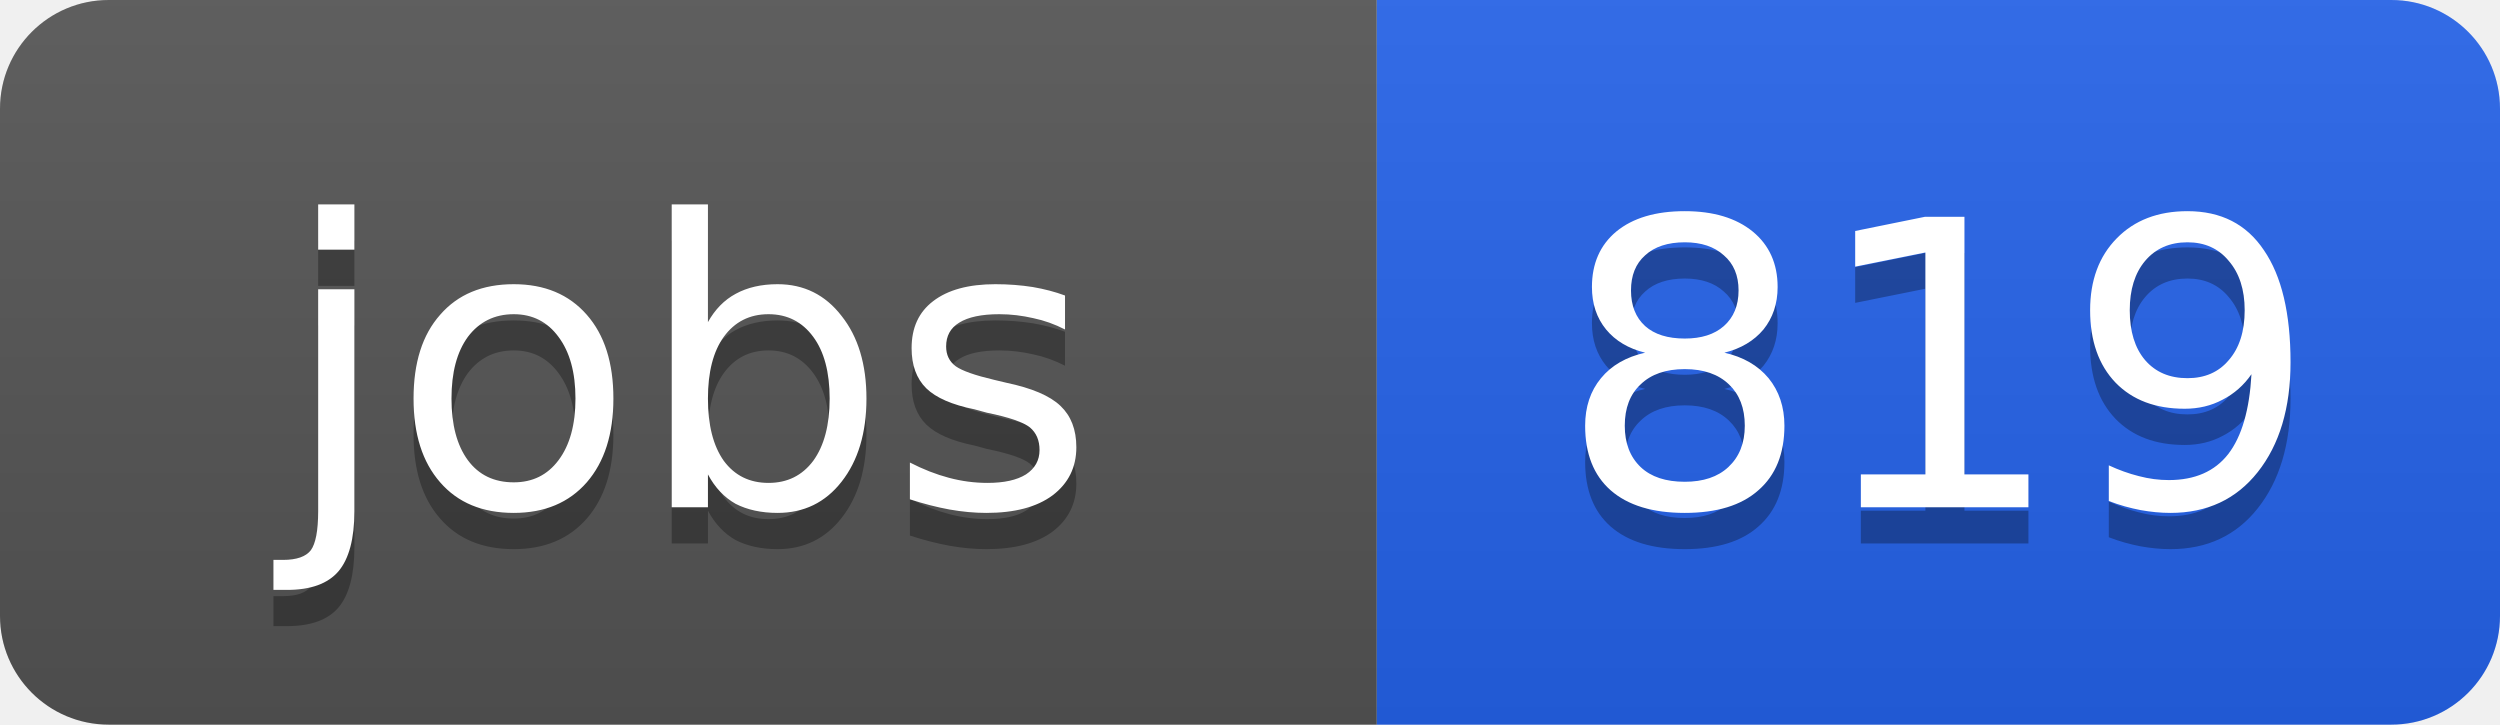
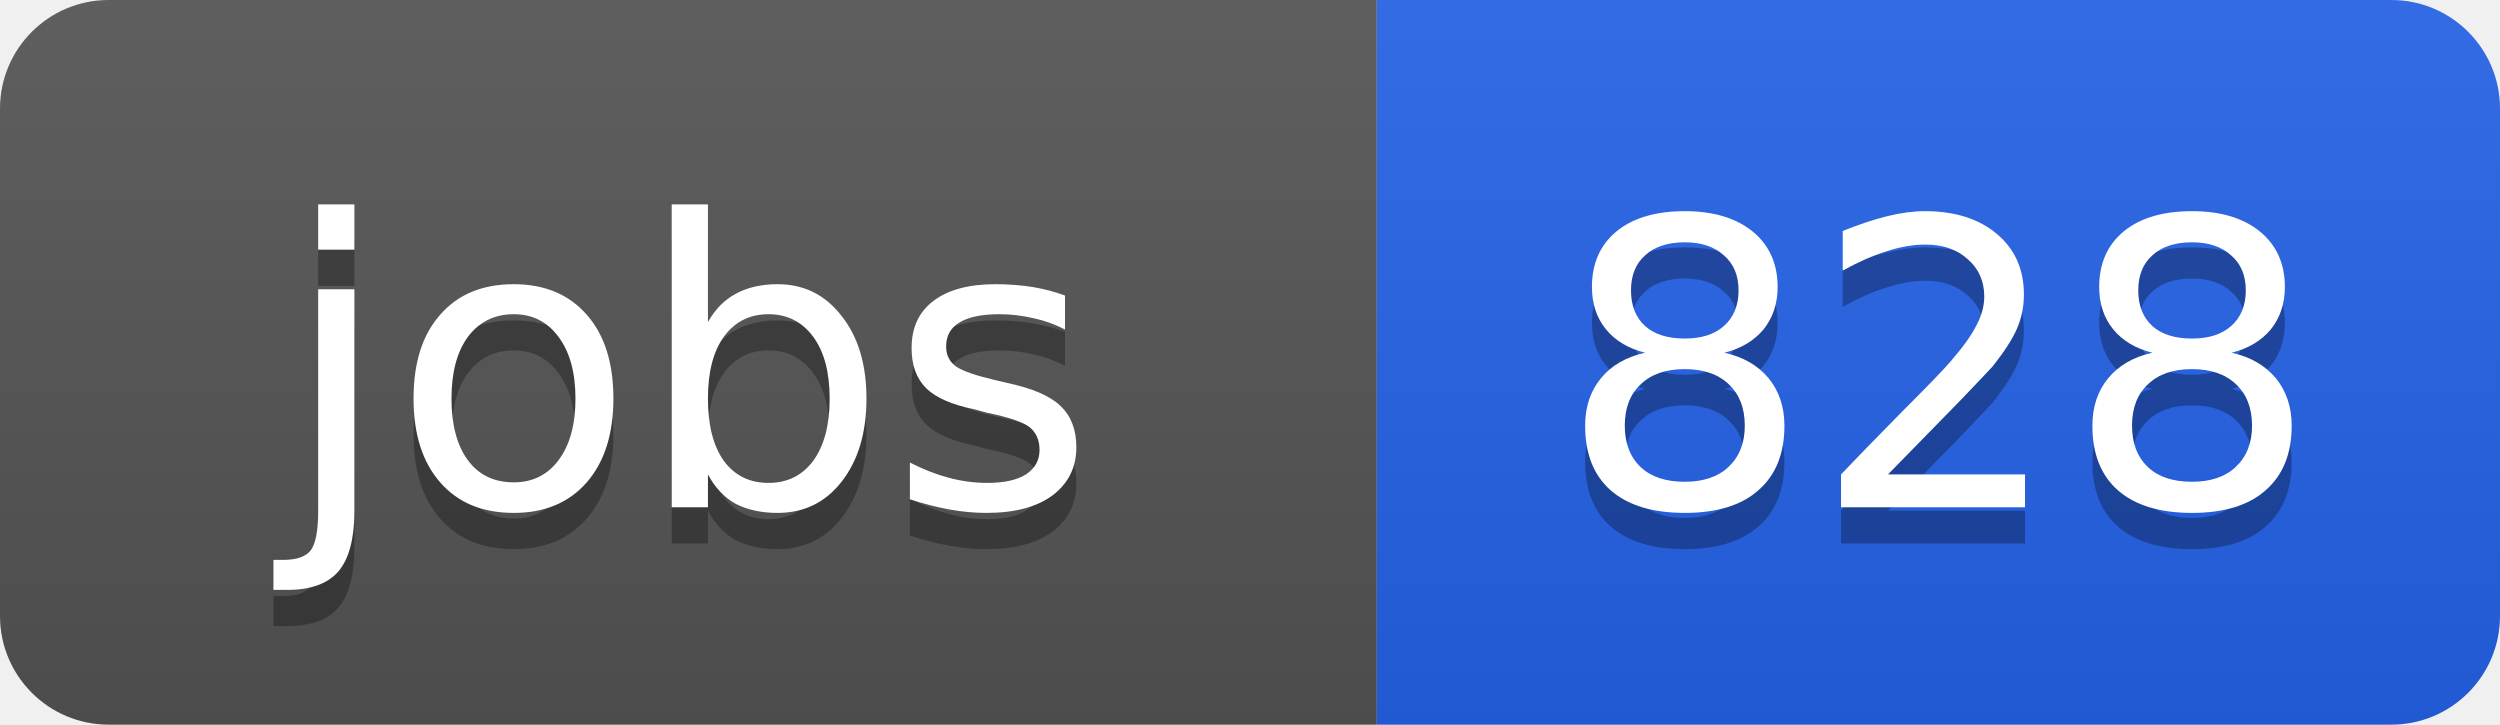
<svg xmlns="http://www.w3.org/2000/svg" width="69" height="20">
  <linearGradient id="b" x2="0" y2="100%">
    <stop offset="0" stop-color="#bbb" stop-opacity=".1" />
    <stop offset="1" stop-opacity=".1" />
  </linearGradient>
  <clipPath id="a">
    <rect width="69" height="20" rx="3" fill="#fff" />
  </clipPath>
  <g clip-path="url(#a)">
    <path fill="#555" d="M0 0h38v20H0z" />
    <path fill="#2563eb" d="M38 0h31v20H38z" />
    <path fill="url(#b)" d="M0 0h69v20H0z" />
  </g>
  <g fill="#fff" text-anchor="middle" font-family="DejaVu Sans,Verdana,Geneva,sans-serif" font-size="11">
    <text x="19" y="15" fill="#010101" fill-opacity=".3">jobs</text>
    <text x="19" y="14">jobs</text>
-     <text x="53.5" y="15" fill="#010101" fill-opacity=".3">819</text>
-     <text x="53.5" y="14">819</text>
+     <text x="53.5" y="15" fill="#010101" fill-opacity=".3">828</text>
+     <text x="53.5" y="14">828</text>
  </g>
</svg>
